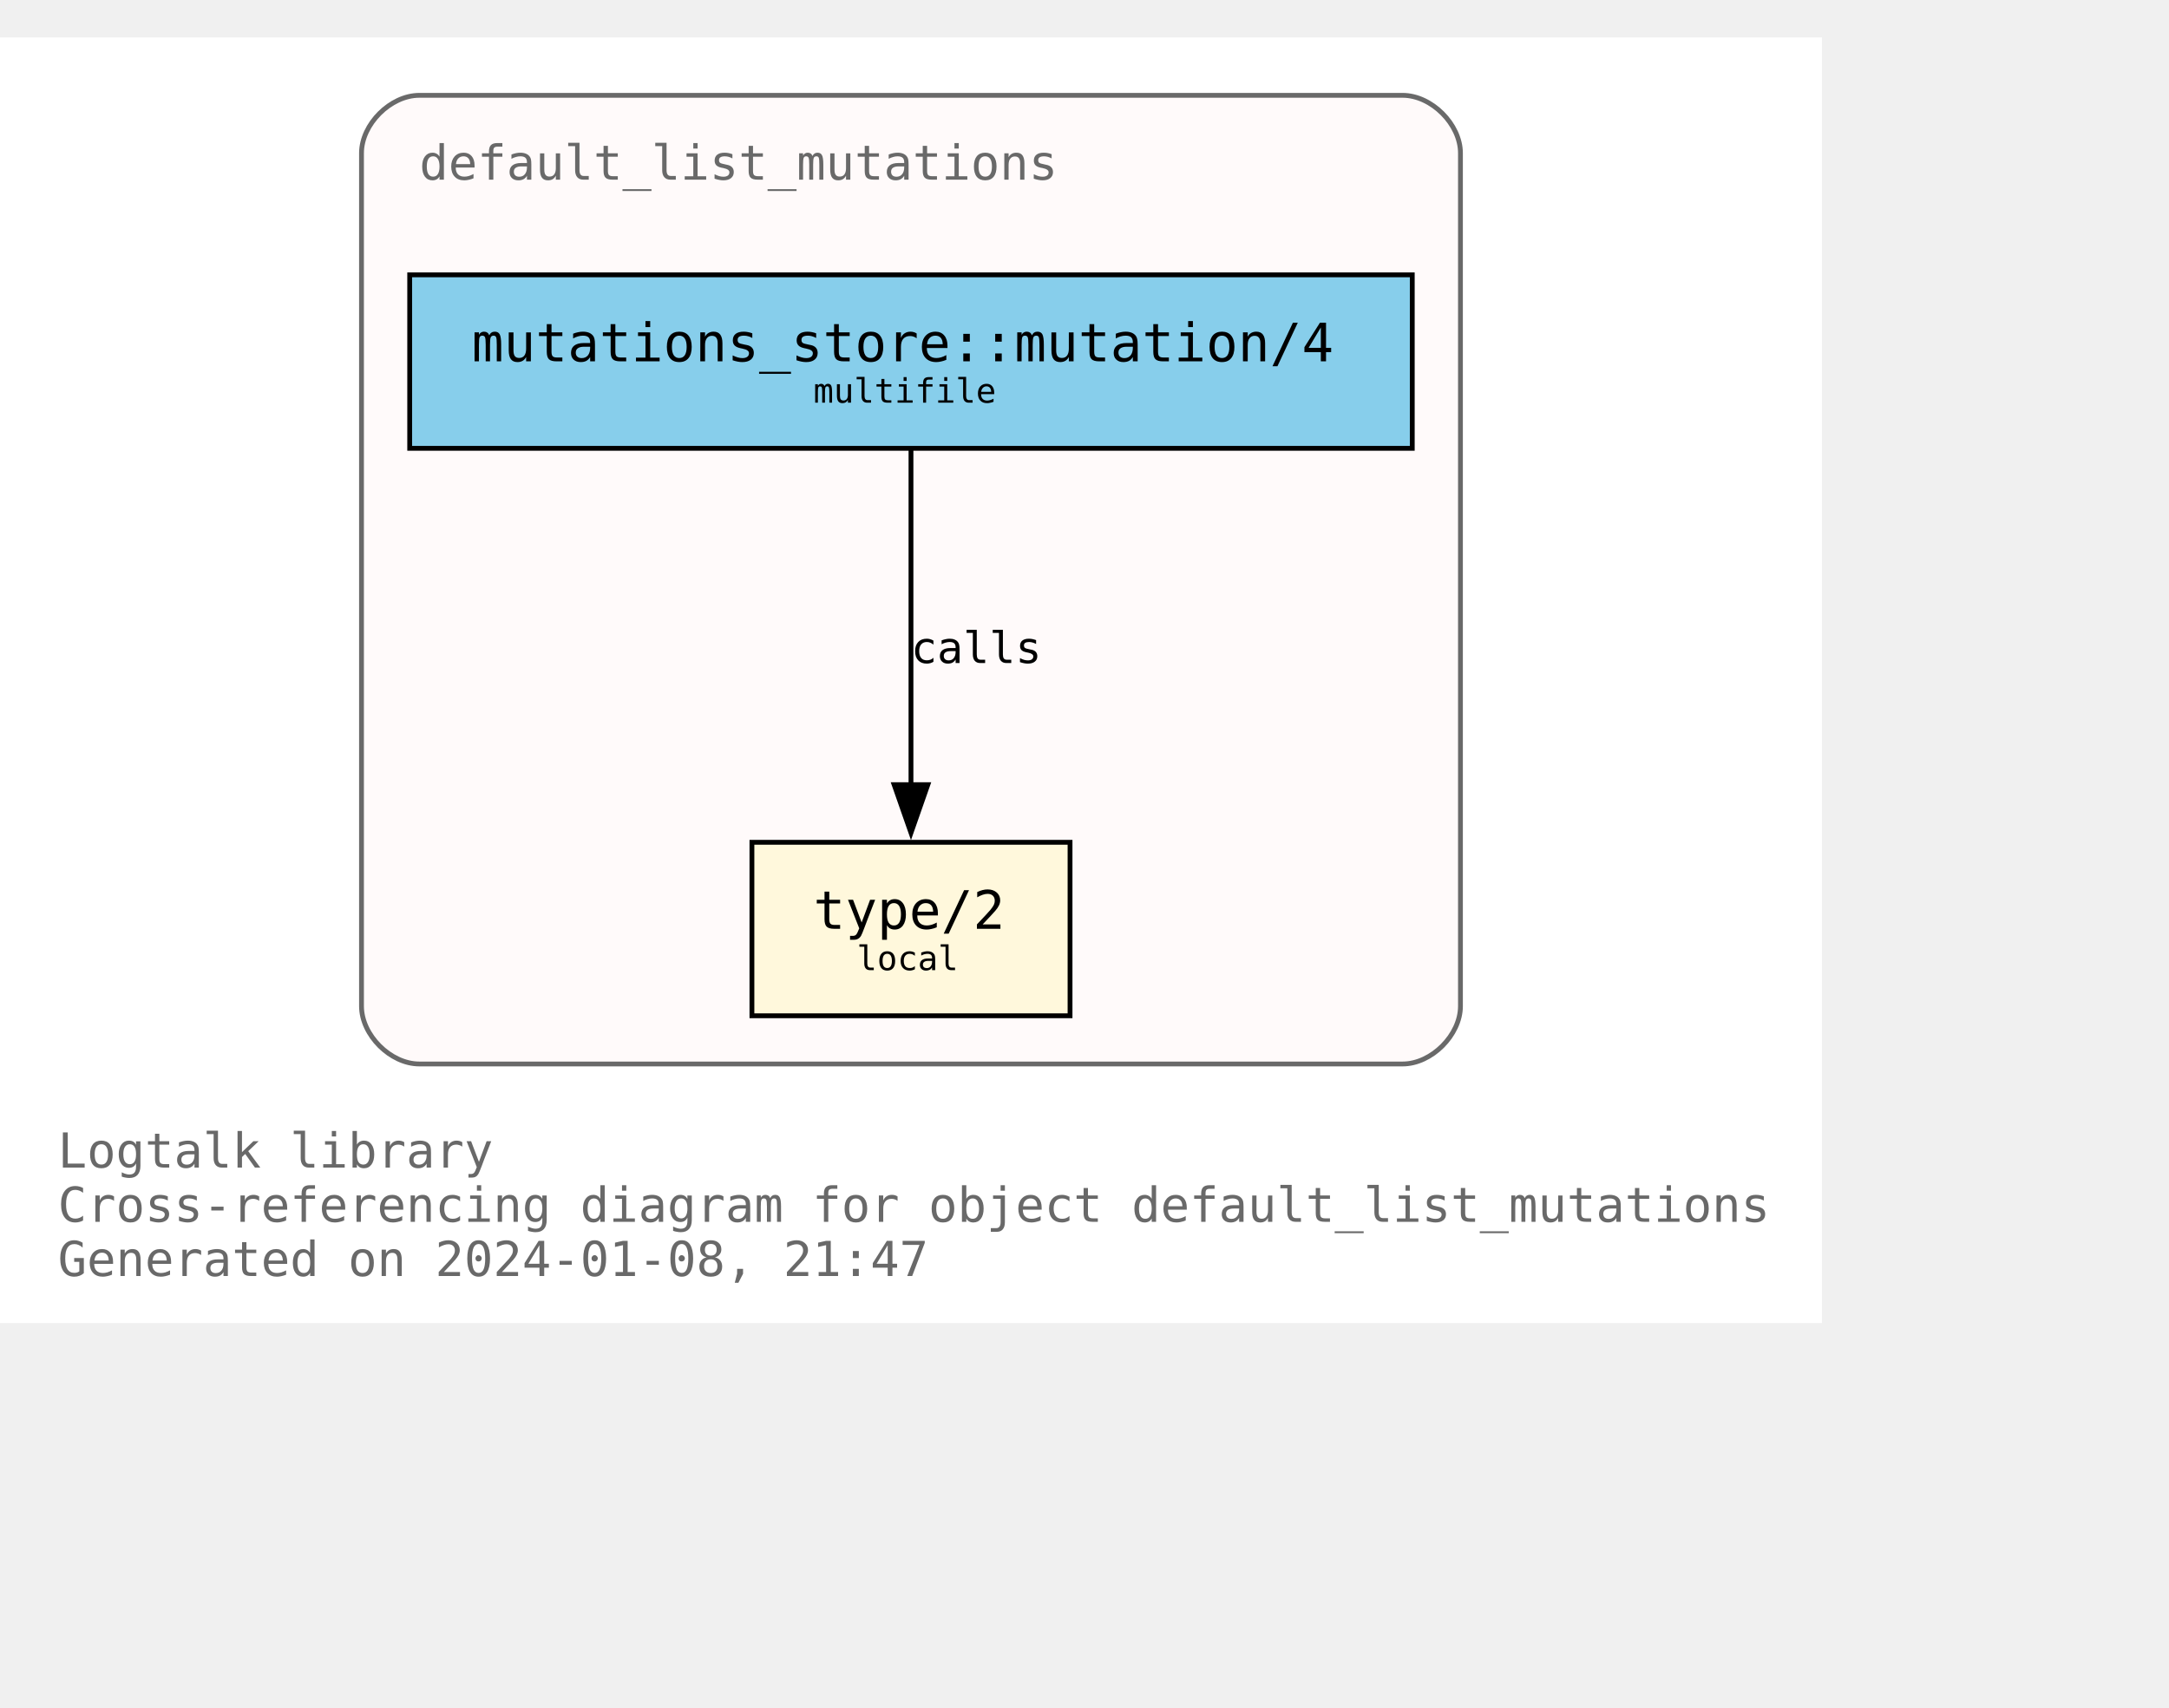
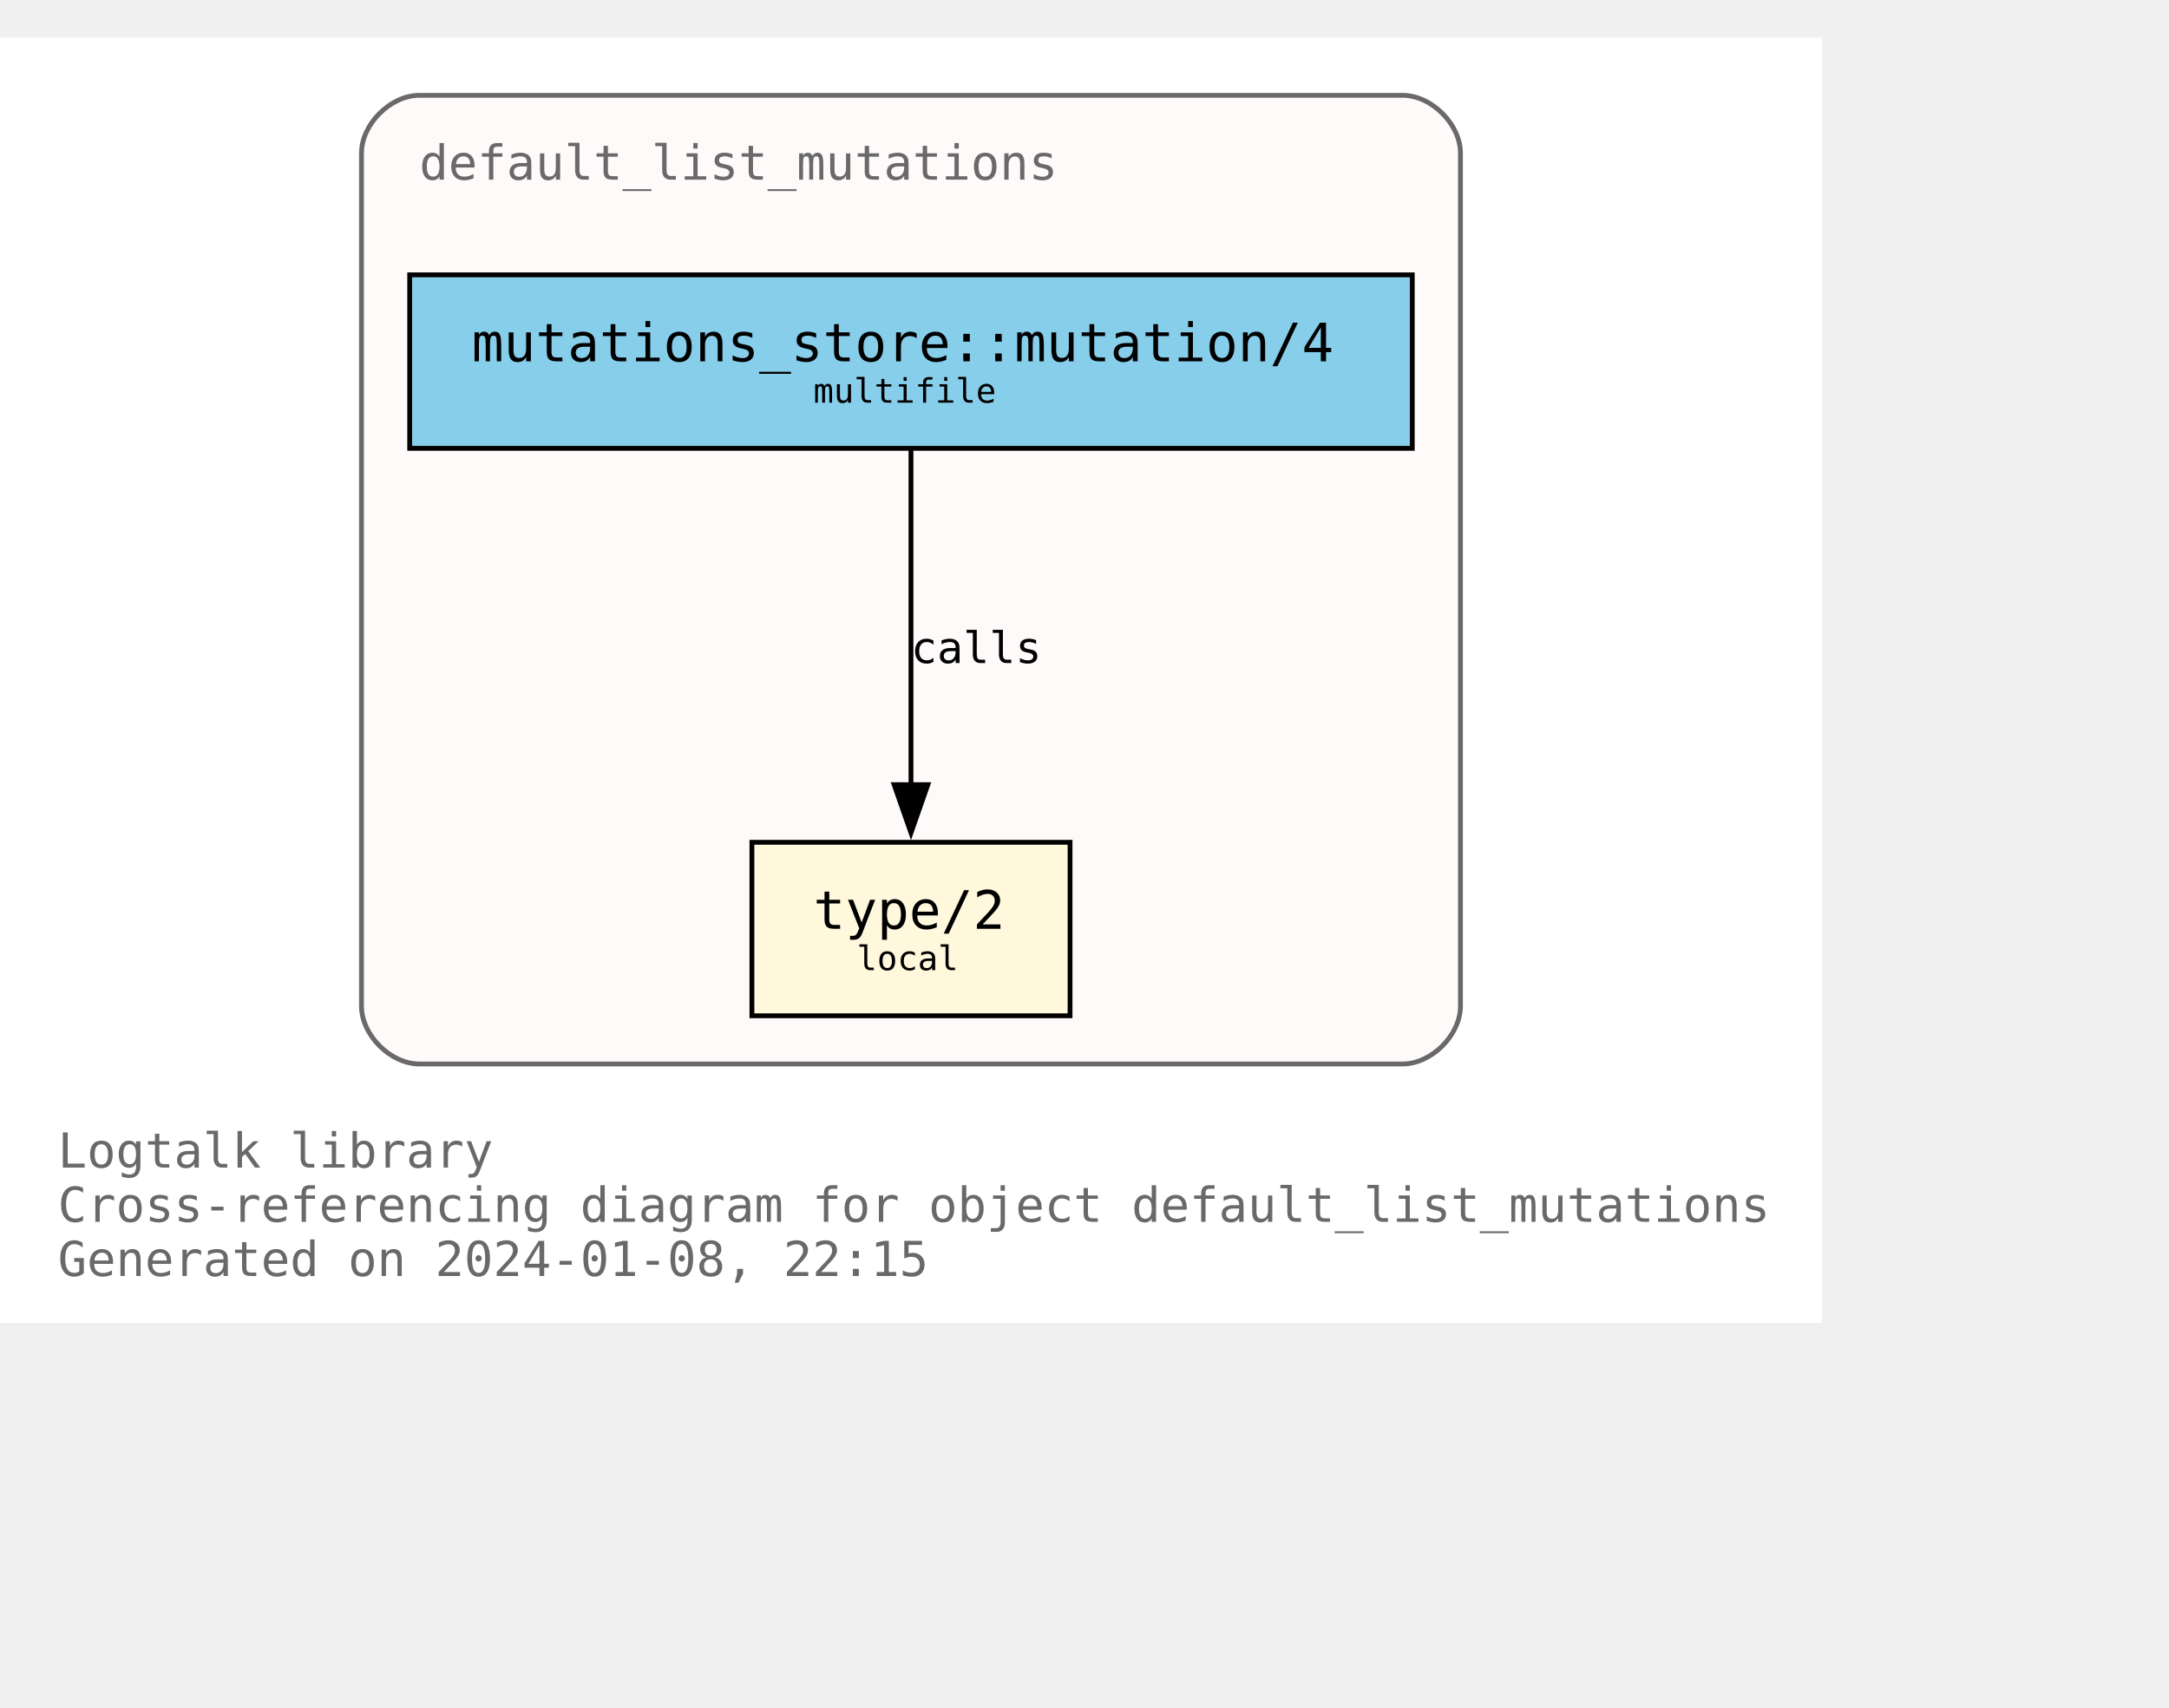
<svg xmlns="http://www.w3.org/2000/svg" xmlns:xlink="http://www.w3.org/1999/xlink" width="522pt" height="411pt" viewBox="72.00 72.00 450.00 338.75">
  <g id="graph0" class="graph" transform="scale(1 1) rotate(0) translate(76 334.75)">
    <polygon fill="white" stroke="none" points="-4,4 -4,-262.75 374,-262.75 374,4 -4,4" />
    <text text-anchor="start" x="8" y="-28.25" font-family="Monospace" font-size="10.00" fill="dimgray">Logtalk library</text>
    <text text-anchor="start" x="8" y="-17" font-family="Monospace" font-size="10.00" fill="dimgray">Cross-referencing diagram for object default_list_mutations</text>
-     <text text-anchor="start" x="8" y="-5.75" font-family="Monospace" font-size="10.00" fill="dimgray">Generated on 2024-01-08, 21:47</text>
+     <text text-anchor="start" x="8" y="-5.75" font-family="Monospace" font-size="10.00" fill="dimgray">Generated on 2024-01-08, 22:15</text>
    <g id="clust1" class="cluster">
      <g id="a_clust1">
        <a xlink:title="default_list_mutations">
          <path fill="snow" stroke="dimgray" d="M83,-49.75C83,-49.75 287,-49.75 287,-49.75 293,-49.75 299,-55.75 299,-61.75 299,-61.75 299,-238.75 299,-238.75 299,-244.75 293,-250.75 287,-250.75 287,-250.75 83,-250.75 83,-250.75 77,-250.75 71,-244.75 71,-238.75 71,-238.75 71,-61.75 71,-61.75 71,-55.75 77,-49.75 83,-49.75" />
          <g id="a_clust1_0">
-             <a xlink:href="https://github.com/LogtalkDotOrg/logtalk3/tree/80d4127e9beae2f408b6813a9d163658e68b27ba/library/mutations/default_list_mutations.lgt" xlink:title="https://github.com/LogtalkDotOrg/logtalk3/tree/80d4127e9beae2f408b6813a9d163658e68b27ba/library/mutations/default_list_mutations.lgt">
+             <a xlink:href="https://github.com/LogtalkDotOrg/logtalk3/tree/a592ff712e4fc692b71a7a0f3820a609b47a702d/library/mutations/default_list_mutations.lgt" xlink:title="https://github.com/LogtalkDotOrg/logtalk3/tree/a592ff712e4fc692b71a7a0f3820a609b47a702d/library/mutations/default_list_mutations.lgt">
              <text text-anchor="start" x="83" y="-233.25" font-family="Monospace" font-size="10.00" fill="dimgray">default_list_mutations</text>
            </a>
          </g>
        </a>
      </g>
    </g>
    <g id="node1" class="node">
      <g id="a_node1">
-         <a xlink:href="https://github.com/LogtalkDotOrg/logtalk3/tree/80d4127e9beae2f408b6813a9d163658e68b27ba/library/mutations/default_list_mutations.lgt#L67" xlink:title="https://github.com/LogtalkDotOrg/logtalk3/tree/80d4127e9beae2f408b6813a9d163658e68b27ba/library/mutations/default_list_mutations.lgt#L67">
+         <a xlink:href="https://github.com/LogtalkDotOrg/logtalk3/tree/a592ff712e4fc692b71a7a0f3820a609b47a702d/library/mutations/default_list_mutations.lgt#L67" xlink:title="https://github.com/LogtalkDotOrg/logtalk3/tree/a592ff712e4fc692b71a7a0f3820a609b47a702d/library/mutations/default_list_mutations.lgt#L67">
          <polygon fill="cornsilk" stroke="black" points="218,-95.75 152,-95.75 152,-59.75 218,-59.75 218,-95.75" />
          <text text-anchor="start" x="159.88" y="-78.58" font-family="Monospace" font-size="9.00"> </text>
          <text text-anchor="start" x="164.75" y="-77.8" font-family="Monospace" font-size="11.00">type/2</text>
          <text text-anchor="start" x="204.88" y="-78.58" font-family="Monospace" font-size="9.00"> </text>
          <text text-anchor="start" x="159.88" y="-67.7" font-family="Monospace" font-size="9.00"> </text>
          <text text-anchor="start" x="173.75" y="-69.22" font-family="Monospace" font-size="7.00">local</text>
          <text text-anchor="start" x="204.88" y="-67.7" font-family="Monospace" font-size="9.00"> </text>
        </a>
      </g>
    </g>
    <g id="node2" class="node">
      <g id="a_node2">
-         <a xlink:href="https://github.com/LogtalkDotOrg/logtalk3/tree/80d4127e9beae2f408b6813a9d163658e68b27ba/library/mutations/default_list_mutations.lgt#L41" xlink:title="https://github.com/LogtalkDotOrg/logtalk3/tree/80d4127e9beae2f408b6813a9d163658e68b27ba/library/mutations/default_list_mutations.lgt#L41">
+         <a xlink:href="https://github.com/LogtalkDotOrg/logtalk3/tree/a592ff712e4fc692b71a7a0f3820a609b47a702d/library/mutations/default_list_mutations.lgt#L41" xlink:title="https://github.com/LogtalkDotOrg/logtalk3/tree/a592ff712e4fc692b71a7a0f3820a609b47a702d/library/mutations/default_list_mutations.lgt#L41">
          <polygon fill="skyblue" stroke="black" points="289,-213.5 81,-213.5 81,-177.5 289,-177.5 289,-213.5" />
          <text text-anchor="start" x="88.88" y="-196.32" font-family="Monospace" font-size="9.00"> </text>
          <text text-anchor="start" x="93.88" y="-195.55" font-family="Monospace" font-size="11.00">mutations_store::mutation/4</text>
          <text text-anchor="start" x="275.88" y="-196.32" font-family="Monospace" font-size="9.00"> </text>
          <text text-anchor="start" x="88.88" y="-185.45" font-family="Monospace" font-size="9.00"> </text>
          <text text-anchor="start" x="164.75" y="-186.97" font-family="Monospace" font-size="7.00">multifile</text>
          <text text-anchor="start" x="275.88" y="-185.45" font-family="Monospace" font-size="9.00"> </text>
        </a>
      </g>
    </g>
    <g id="edge1" class="edge">
      <g id="a_edge1">
-         <a xlink:href="https://github.com/LogtalkDotOrg/logtalk3/tree/80d4127e9beae2f408b6813a9d163658e68b27ba/library/mutations/default_list_mutations.lgt#L41" xlink:title="calls">
+         <a xlink:href="https://github.com/LogtalkDotOrg/logtalk3/tree/a592ff712e4fc692b71a7a0f3820a609b47a702d/library/mutations/default_list_mutations.lgt#L41" xlink:title="calls">
          <path fill="none" stroke="black" d="M185,-177.17C185,-158.76 185,-129.35 185,-107.46" />
          <polygon fill="black" stroke="black" points="188.5,-107.71 185,-97.71 181.5,-107.71 188.5,-107.71" />
        </a>
      </g>
      <g id="a_edge1-label">
-         <a xlink:href="https://github.com/LogtalkDotOrg/logtalk3/tree/80d4127e9beae2f408b6813a9d163658e68b27ba/library/mutations/default_list_mutations.lgt#L41" xlink:title="https://github.com/LogtalkDotOrg/logtalk3/tree/80d4127e9beae2f408b6813a9d163658e68b27ba/library/mutations/default_list_mutations.lgt#L41">
+         <a xlink:href="https://github.com/LogtalkDotOrg/logtalk3/tree/a592ff712e4fc692b71a7a0f3820a609b47a702d/library/mutations/default_list_mutations.lgt#L41" xlink:title="https://github.com/LogtalkDotOrg/logtalk3/tree/a592ff712e4fc692b71a7a0f3820a609b47a702d/library/mutations/default_list_mutations.lgt#L41">
          <text text-anchor="start" x="185" y="-132.95" font-family="Monospace" font-size="9.00">calls</text>
        </a>
      </g>
    </g>
  </g>
</svg>
